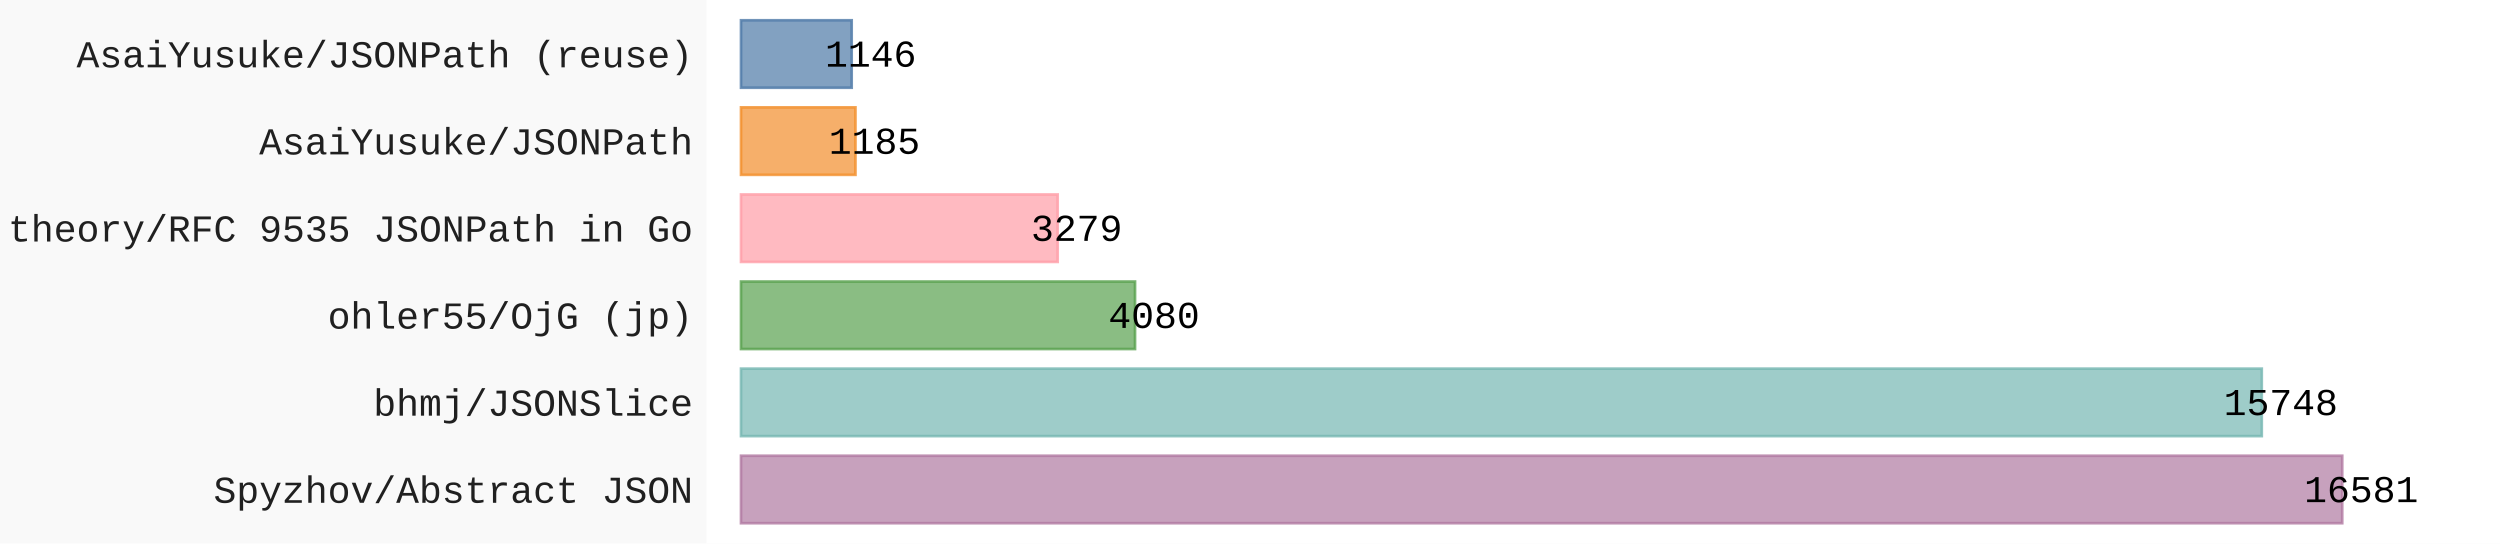
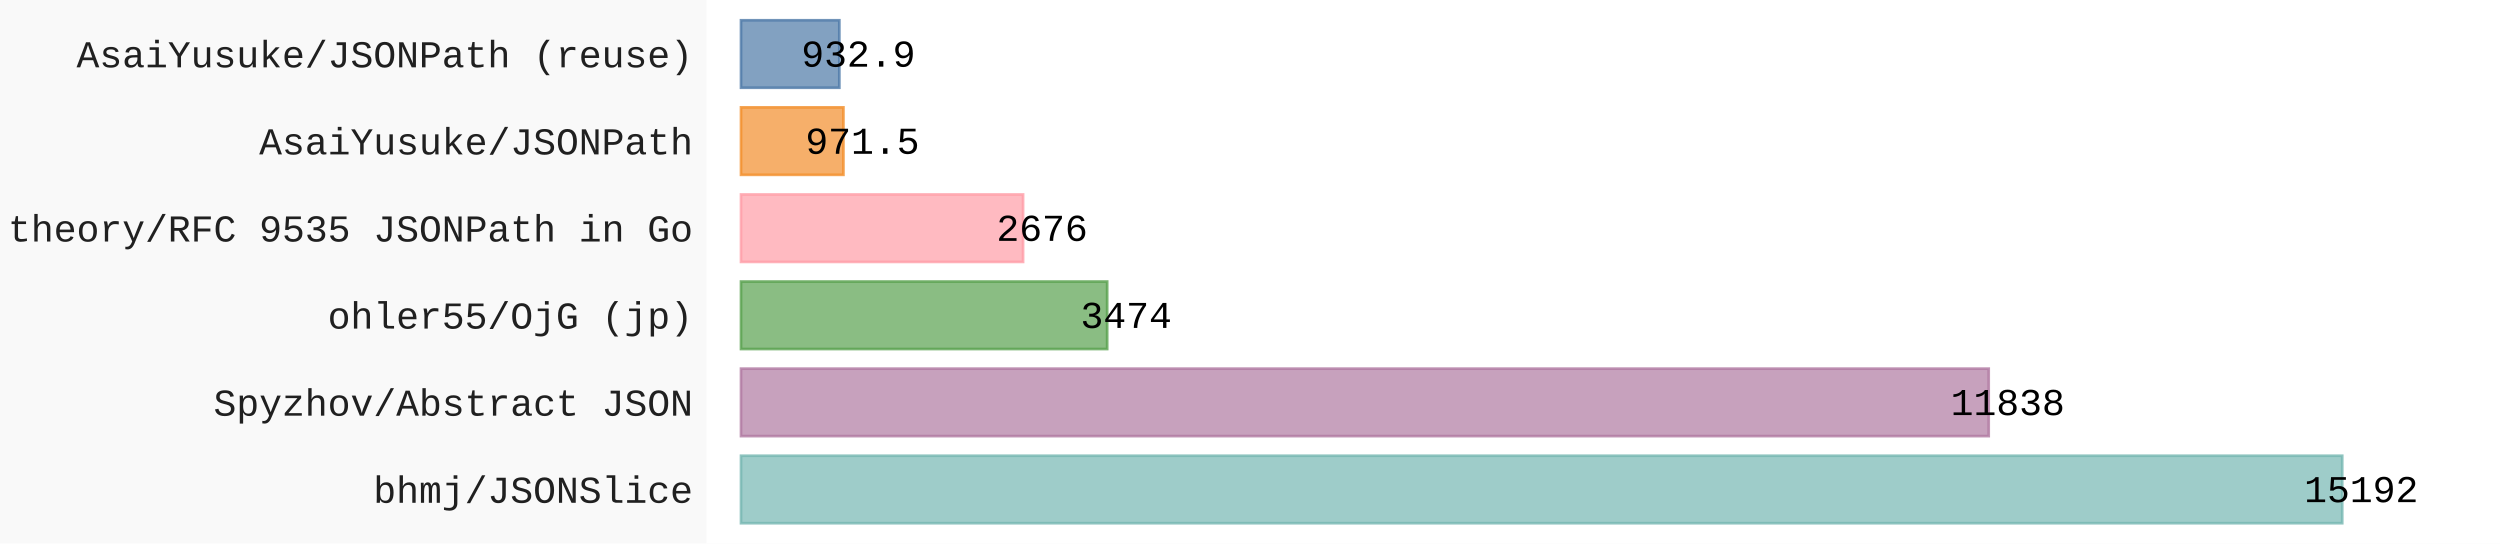
- <svg xmlns="http://www.w3.org/2000/svg" id="chart-ab94088b-308a-4da7-a3a9-c752e7887376" class="pygal-chart" viewBox="0 0 920 200">
+ <svg xmlns="http://www.w3.org/2000/svg" id="chart-485e3ba8-8aa5-4148-9e65-0193b337d56e" class="pygal-chart" viewBox="0 0 920 200">
  <defs>
-     <style type="text/css">#chart-ab94088b-308a-4da7-a3a9-c752e7887376{-webkit-user-select:none;-webkit-font-smoothing:antialiased;font-family:Consolas,"Liberation Mono",Menlo,Courier,monospace}#chart-ab94088b-308a-4da7-a3a9-c752e7887376 .title{font-family:Consolas,"Liberation Mono",Menlo,Courier,monospace;font-size:16px}#chart-ab94088b-308a-4da7-a3a9-c752e7887376 .legends .legend text{font-family:Consolas,"Liberation Mono",Menlo,Courier,monospace;font-size:14px}#chart-ab94088b-308a-4da7-a3a9-c752e7887376 .axis text{font-family:Consolas,"Liberation Mono",Menlo,Courier,monospace;font-size:14px}#chart-ab94088b-308a-4da7-a3a9-c752e7887376 .axis text.major{font-family:Consolas,"Liberation Mono",Menlo,Courier,monospace;font-size:10px}#chart-ab94088b-308a-4da7-a3a9-c752e7887376 .text-overlay text.value{font-family:Consolas,"Liberation Mono",Menlo,Courier,monospace;font-size:14px}#chart-ab94088b-308a-4da7-a3a9-c752e7887376 .text-overlay text.label{font-family:Consolas,"Liberation Mono",Menlo,Courier,monospace;font-size:10px}#chart-ab94088b-308a-4da7-a3a9-c752e7887376 .tooltip{font-family:Consolas,"Liberation Mono",Menlo,Courier,monospace;font-size:14px}#chart-ab94088b-308a-4da7-a3a9-c752e7887376 text.no_data{font-family:Consolas,"Liberation Mono",Menlo,Courier,monospace;font-size:64px}
- #chart-ab94088b-308a-4da7-a3a9-c752e7887376{background-color:rgba(249,249,249,1)}#chart-ab94088b-308a-4da7-a3a9-c752e7887376 path,#chart-ab94088b-308a-4da7-a3a9-c752e7887376 line,#chart-ab94088b-308a-4da7-a3a9-c752e7887376 rect,#chart-ab94088b-308a-4da7-a3a9-c752e7887376 circle{-webkit-transition:150ms;-moz-transition:150ms;transition:150ms}#chart-ab94088b-308a-4da7-a3a9-c752e7887376 .graph &gt; .background{fill:rgba(249,249,249,1)}#chart-ab94088b-308a-4da7-a3a9-c752e7887376 .plot &gt; .background{fill:rgba(255,255,255,1)}#chart-ab94088b-308a-4da7-a3a9-c752e7887376 .graph{fill:rgba(0,0,0,.87)}#chart-ab94088b-308a-4da7-a3a9-c752e7887376 text.no_data{fill:rgba(0,0,0,1)}#chart-ab94088b-308a-4da7-a3a9-c752e7887376 .title{fill:rgba(0,0,0,1)}#chart-ab94088b-308a-4da7-a3a9-c752e7887376 .legends .legend text{fill:rgba(0,0,0,.87)}#chart-ab94088b-308a-4da7-a3a9-c752e7887376 .legends .legend:hover text{fill:rgba(0,0,0,1)}#chart-ab94088b-308a-4da7-a3a9-c752e7887376 .axis .line{stroke:rgba(0,0,0,1)}#chart-ab94088b-308a-4da7-a3a9-c752e7887376 .axis .guide.line{stroke:rgba(0,0,0,.54)}#chart-ab94088b-308a-4da7-a3a9-c752e7887376 .axis .major.line{stroke:rgba(0,0,0,.87)}#chart-ab94088b-308a-4da7-a3a9-c752e7887376 .axis text.major{fill:rgba(0,0,0,1)}#chart-ab94088b-308a-4da7-a3a9-c752e7887376 .axis.y .guides:hover .guide.line,#chart-ab94088b-308a-4da7-a3a9-c752e7887376 .line-graph .axis.x .guides:hover .guide.line,#chart-ab94088b-308a-4da7-a3a9-c752e7887376 .stackedline-graph .axis.x .guides:hover .guide.line,#chart-ab94088b-308a-4da7-a3a9-c752e7887376 .xy-graph .axis.x .guides:hover .guide.line{stroke:rgba(0,0,0,1)}#chart-ab94088b-308a-4da7-a3a9-c752e7887376 .axis .guides:hover text{fill:rgba(0,0,0,1)}#chart-ab94088b-308a-4da7-a3a9-c752e7887376 .reactive{fill-opacity:.7;stroke-opacity:.8;stroke-width:1}#chart-ab94088b-308a-4da7-a3a9-c752e7887376 .ci{stroke:rgba(0,0,0,.87)}#chart-ab94088b-308a-4da7-a3a9-c752e7887376 .reactive.active,#chart-ab94088b-308a-4da7-a3a9-c752e7887376 .active .reactive{fill-opacity:.8;stroke-opacity:.9;stroke-width:4}#chart-ab94088b-308a-4da7-a3a9-c752e7887376 .ci .reactive.active{stroke-width:1.5}#chart-ab94088b-308a-4da7-a3a9-c752e7887376 .series text{fill:rgba(0,0,0,1)}#chart-ab94088b-308a-4da7-a3a9-c752e7887376 .tooltip rect{fill:rgba(255,255,255,1);stroke:rgba(0,0,0,1);-webkit-transition:opacity 150ms;-moz-transition:opacity 150ms;transition:opacity 150ms}#chart-ab94088b-308a-4da7-a3a9-c752e7887376 .tooltip .label{fill:rgba(0,0,0,.87)}#chart-ab94088b-308a-4da7-a3a9-c752e7887376 .tooltip .label{fill:rgba(0,0,0,.87)}#chart-ab94088b-308a-4da7-a3a9-c752e7887376 .tooltip .legend{font-size:.8em;fill:rgba(0,0,0,.54)}#chart-ab94088b-308a-4da7-a3a9-c752e7887376 .tooltip .x_label{font-size:.6em;fill:rgba(0,0,0,1)}#chart-ab94088b-308a-4da7-a3a9-c752e7887376 .tooltip .xlink{font-size:.5em;text-decoration:underline}#chart-ab94088b-308a-4da7-a3a9-c752e7887376 .tooltip .value{font-size:1.5em}#chart-ab94088b-308a-4da7-a3a9-c752e7887376 .bound{font-size:.5em}#chart-ab94088b-308a-4da7-a3a9-c752e7887376 .max-value{font-size:.75em;fill:rgba(0,0,0,.54)}#chart-ab94088b-308a-4da7-a3a9-c752e7887376 .map-element{fill:rgba(255,255,255,1);stroke:rgba(0,0,0,.54) !important}#chart-ab94088b-308a-4da7-a3a9-c752e7887376 .map-element .reactive{fill-opacity:inherit;stroke-opacity:inherit}#chart-ab94088b-308a-4da7-a3a9-c752e7887376 .color-0,#chart-ab94088b-308a-4da7-a3a9-c752e7887376 .color-0 a:visited{stroke:#F44336;fill:#F44336}#chart-ab94088b-308a-4da7-a3a9-c752e7887376 .text-overlay .color-0 text{fill:black}
- #chart-ab94088b-308a-4da7-a3a9-c752e7887376 text.no_data{text-anchor:middle}#chart-ab94088b-308a-4da7-a3a9-c752e7887376 .guide.line{fill:none}#chart-ab94088b-308a-4da7-a3a9-c752e7887376 .centered{text-anchor:middle}#chart-ab94088b-308a-4da7-a3a9-c752e7887376 .title{text-anchor:middle}#chart-ab94088b-308a-4da7-a3a9-c752e7887376 .legends .legend text{fill-opacity:1}#chart-ab94088b-308a-4da7-a3a9-c752e7887376 .axis.x text{text-anchor:middle}#chart-ab94088b-308a-4da7-a3a9-c752e7887376 .axis.x:not(.web) text[transform]{text-anchor:start}#chart-ab94088b-308a-4da7-a3a9-c752e7887376 .axis.x:not(.web) text[transform].backwards{text-anchor:end}#chart-ab94088b-308a-4da7-a3a9-c752e7887376 .axis.y text{text-anchor:end}#chart-ab94088b-308a-4da7-a3a9-c752e7887376 .axis.y text[transform].backwards{text-anchor:start}#chart-ab94088b-308a-4da7-a3a9-c752e7887376 .axis.y2 text{text-anchor:start}#chart-ab94088b-308a-4da7-a3a9-c752e7887376 .axis.y2 text[transform].backwards{text-anchor:end}#chart-ab94088b-308a-4da7-a3a9-c752e7887376 .axis .guide.line{stroke-dasharray:4,4;stroke:black}#chart-ab94088b-308a-4da7-a3a9-c752e7887376 .axis .major.guide.line{stroke-dasharray:6,6;stroke:black}#chart-ab94088b-308a-4da7-a3a9-c752e7887376 .horizontal .axis.y .guide.line,#chart-ab94088b-308a-4da7-a3a9-c752e7887376 .horizontal .axis.y2 .guide.line,#chart-ab94088b-308a-4da7-a3a9-c752e7887376 .vertical .axis.x .guide.line{opacity:0}#chart-ab94088b-308a-4da7-a3a9-c752e7887376 .horizontal .axis.always_show .guide.line,#chart-ab94088b-308a-4da7-a3a9-c752e7887376 .vertical .axis.always_show .guide.line{opacity:1 !important}#chart-ab94088b-308a-4da7-a3a9-c752e7887376 .axis.y .guides:hover .guide.line,#chart-ab94088b-308a-4da7-a3a9-c752e7887376 .axis.y2 .guides:hover .guide.line,#chart-ab94088b-308a-4da7-a3a9-c752e7887376 .axis.x .guides:hover .guide.line{opacity:1}#chart-ab94088b-308a-4da7-a3a9-c752e7887376 .axis .guides:hover text{opacity:1}#chart-ab94088b-308a-4da7-a3a9-c752e7887376 .nofill{fill:none}#chart-ab94088b-308a-4da7-a3a9-c752e7887376 .subtle-fill{fill-opacity:.2}#chart-ab94088b-308a-4da7-a3a9-c752e7887376 .dot{stroke-width:1px;fill-opacity:1;stroke-opacity:1}#chart-ab94088b-308a-4da7-a3a9-c752e7887376 .dot.active{stroke-width:5px}#chart-ab94088b-308a-4da7-a3a9-c752e7887376 .dot.negative{fill:transparent}#chart-ab94088b-308a-4da7-a3a9-c752e7887376 text,#chart-ab94088b-308a-4da7-a3a9-c752e7887376 tspan{stroke:none !important}#chart-ab94088b-308a-4da7-a3a9-c752e7887376 .series text.active{opacity:1}#chart-ab94088b-308a-4da7-a3a9-c752e7887376 .tooltip rect{fill-opacity:.95;stroke-width:.5}#chart-ab94088b-308a-4da7-a3a9-c752e7887376 .tooltip text{fill-opacity:1}#chart-ab94088b-308a-4da7-a3a9-c752e7887376 .showable{visibility:hidden}#chart-ab94088b-308a-4da7-a3a9-c752e7887376 .showable.shown{visibility:visible}#chart-ab94088b-308a-4da7-a3a9-c752e7887376 .gauge-background{fill:rgba(229,229,229,1);stroke:none}#chart-ab94088b-308a-4da7-a3a9-c752e7887376 .bg-lines{stroke:rgba(249,249,249,1);stroke-width:2px}</style>
+     <style type="text/css">#chart-485e3ba8-8aa5-4148-9e65-0193b337d56e{-webkit-user-select:none;-webkit-font-smoothing:antialiased;font-family:Consolas,"Liberation Mono",Menlo,Courier,monospace}#chart-485e3ba8-8aa5-4148-9e65-0193b337d56e .title{font-family:Consolas,"Liberation Mono",Menlo,Courier,monospace;font-size:16px}#chart-485e3ba8-8aa5-4148-9e65-0193b337d56e .legends .legend text{font-family:Consolas,"Liberation Mono",Menlo,Courier,monospace;font-size:14px}#chart-485e3ba8-8aa5-4148-9e65-0193b337d56e .axis text{font-family:Consolas,"Liberation Mono",Menlo,Courier,monospace;font-size:14px}#chart-485e3ba8-8aa5-4148-9e65-0193b337d56e .axis text.major{font-family:Consolas,"Liberation Mono",Menlo,Courier,monospace;font-size:10px}#chart-485e3ba8-8aa5-4148-9e65-0193b337d56e .text-overlay text.value{font-family:Consolas,"Liberation Mono",Menlo,Courier,monospace;font-size:14px}#chart-485e3ba8-8aa5-4148-9e65-0193b337d56e .text-overlay text.label{font-family:Consolas,"Liberation Mono",Menlo,Courier,monospace;font-size:10px}#chart-485e3ba8-8aa5-4148-9e65-0193b337d56e .tooltip{font-family:Consolas,"Liberation Mono",Menlo,Courier,monospace;font-size:14px}#chart-485e3ba8-8aa5-4148-9e65-0193b337d56e text.no_data{font-family:Consolas,"Liberation Mono",Menlo,Courier,monospace;font-size:64px}
+ #chart-485e3ba8-8aa5-4148-9e65-0193b337d56e{background-color:rgba(249,249,249,1)}#chart-485e3ba8-8aa5-4148-9e65-0193b337d56e path,#chart-485e3ba8-8aa5-4148-9e65-0193b337d56e line,#chart-485e3ba8-8aa5-4148-9e65-0193b337d56e rect,#chart-485e3ba8-8aa5-4148-9e65-0193b337d56e circle{-webkit-transition:150ms;-moz-transition:150ms;transition:150ms}#chart-485e3ba8-8aa5-4148-9e65-0193b337d56e .graph &gt; .background{fill:rgba(249,249,249,1)}#chart-485e3ba8-8aa5-4148-9e65-0193b337d56e .plot &gt; .background{fill:rgba(255,255,255,1)}#chart-485e3ba8-8aa5-4148-9e65-0193b337d56e .graph{fill:rgba(0,0,0,.87)}#chart-485e3ba8-8aa5-4148-9e65-0193b337d56e text.no_data{fill:rgba(0,0,0,1)}#chart-485e3ba8-8aa5-4148-9e65-0193b337d56e .title{fill:rgba(0,0,0,1)}#chart-485e3ba8-8aa5-4148-9e65-0193b337d56e .legends .legend text{fill:rgba(0,0,0,.87)}#chart-485e3ba8-8aa5-4148-9e65-0193b337d56e .legends .legend:hover text{fill:rgba(0,0,0,1)}#chart-485e3ba8-8aa5-4148-9e65-0193b337d56e .axis .line{stroke:rgba(0,0,0,1)}#chart-485e3ba8-8aa5-4148-9e65-0193b337d56e .axis .guide.line{stroke:rgba(0,0,0,.54)}#chart-485e3ba8-8aa5-4148-9e65-0193b337d56e .axis .major.line{stroke:rgba(0,0,0,.87)}#chart-485e3ba8-8aa5-4148-9e65-0193b337d56e .axis text.major{fill:rgba(0,0,0,1)}#chart-485e3ba8-8aa5-4148-9e65-0193b337d56e .axis.y .guides:hover .guide.line,#chart-485e3ba8-8aa5-4148-9e65-0193b337d56e .line-graph .axis.x .guides:hover .guide.line,#chart-485e3ba8-8aa5-4148-9e65-0193b337d56e .stackedline-graph .axis.x .guides:hover .guide.line,#chart-485e3ba8-8aa5-4148-9e65-0193b337d56e .xy-graph .axis.x .guides:hover .guide.line{stroke:rgba(0,0,0,1)}#chart-485e3ba8-8aa5-4148-9e65-0193b337d56e .axis .guides:hover text{fill:rgba(0,0,0,1)}#chart-485e3ba8-8aa5-4148-9e65-0193b337d56e .reactive{fill-opacity:.7;stroke-opacity:.8;stroke-width:1}#chart-485e3ba8-8aa5-4148-9e65-0193b337d56e .ci{stroke:rgba(0,0,0,.87)}#chart-485e3ba8-8aa5-4148-9e65-0193b337d56e .reactive.active,#chart-485e3ba8-8aa5-4148-9e65-0193b337d56e .active .reactive{fill-opacity:.8;stroke-opacity:.9;stroke-width:4}#chart-485e3ba8-8aa5-4148-9e65-0193b337d56e .ci .reactive.active{stroke-width:1.5}#chart-485e3ba8-8aa5-4148-9e65-0193b337d56e .series text{fill:rgba(0,0,0,1)}#chart-485e3ba8-8aa5-4148-9e65-0193b337d56e .tooltip rect{fill:rgba(255,255,255,1);stroke:rgba(0,0,0,1);-webkit-transition:opacity 150ms;-moz-transition:opacity 150ms;transition:opacity 150ms}#chart-485e3ba8-8aa5-4148-9e65-0193b337d56e .tooltip .label{fill:rgba(0,0,0,.87)}#chart-485e3ba8-8aa5-4148-9e65-0193b337d56e .tooltip .label{fill:rgba(0,0,0,.87)}#chart-485e3ba8-8aa5-4148-9e65-0193b337d56e .tooltip .legend{font-size:.8em;fill:rgba(0,0,0,.54)}#chart-485e3ba8-8aa5-4148-9e65-0193b337d56e .tooltip .x_label{font-size:.6em;fill:rgba(0,0,0,1)}#chart-485e3ba8-8aa5-4148-9e65-0193b337d56e .tooltip .xlink{font-size:.5em;text-decoration:underline}#chart-485e3ba8-8aa5-4148-9e65-0193b337d56e .tooltip .value{font-size:1.5em}#chart-485e3ba8-8aa5-4148-9e65-0193b337d56e .bound{font-size:.5em}#chart-485e3ba8-8aa5-4148-9e65-0193b337d56e .max-value{font-size:.75em;fill:rgba(0,0,0,.54)}#chart-485e3ba8-8aa5-4148-9e65-0193b337d56e .map-element{fill:rgba(255,255,255,1);stroke:rgba(0,0,0,.54) !important}#chart-485e3ba8-8aa5-4148-9e65-0193b337d56e .map-element .reactive{fill-opacity:inherit;stroke-opacity:inherit}#chart-485e3ba8-8aa5-4148-9e65-0193b337d56e .color-0,#chart-485e3ba8-8aa5-4148-9e65-0193b337d56e .color-0 a:visited{stroke:#F44336;fill:#F44336}#chart-485e3ba8-8aa5-4148-9e65-0193b337d56e .text-overlay .color-0 text{fill:black}
+ #chart-485e3ba8-8aa5-4148-9e65-0193b337d56e text.no_data{text-anchor:middle}#chart-485e3ba8-8aa5-4148-9e65-0193b337d56e .guide.line{fill:none}#chart-485e3ba8-8aa5-4148-9e65-0193b337d56e .centered{text-anchor:middle}#chart-485e3ba8-8aa5-4148-9e65-0193b337d56e .title{text-anchor:middle}#chart-485e3ba8-8aa5-4148-9e65-0193b337d56e .legends .legend text{fill-opacity:1}#chart-485e3ba8-8aa5-4148-9e65-0193b337d56e .axis.x text{text-anchor:middle}#chart-485e3ba8-8aa5-4148-9e65-0193b337d56e .axis.x:not(.web) text[transform]{text-anchor:start}#chart-485e3ba8-8aa5-4148-9e65-0193b337d56e .axis.x:not(.web) text[transform].backwards{text-anchor:end}#chart-485e3ba8-8aa5-4148-9e65-0193b337d56e .axis.y text{text-anchor:end}#chart-485e3ba8-8aa5-4148-9e65-0193b337d56e .axis.y text[transform].backwards{text-anchor:start}#chart-485e3ba8-8aa5-4148-9e65-0193b337d56e .axis.y2 text{text-anchor:start}#chart-485e3ba8-8aa5-4148-9e65-0193b337d56e .axis.y2 text[transform].backwards{text-anchor:end}#chart-485e3ba8-8aa5-4148-9e65-0193b337d56e .axis .guide.line{stroke-dasharray:4,4;stroke:black}#chart-485e3ba8-8aa5-4148-9e65-0193b337d56e .axis .major.guide.line{stroke-dasharray:6,6;stroke:black}#chart-485e3ba8-8aa5-4148-9e65-0193b337d56e .horizontal .axis.y .guide.line,#chart-485e3ba8-8aa5-4148-9e65-0193b337d56e .horizontal .axis.y2 .guide.line,#chart-485e3ba8-8aa5-4148-9e65-0193b337d56e .vertical .axis.x .guide.line{opacity:0}#chart-485e3ba8-8aa5-4148-9e65-0193b337d56e .horizontal .axis.always_show .guide.line,#chart-485e3ba8-8aa5-4148-9e65-0193b337d56e .vertical .axis.always_show .guide.line{opacity:1 !important}#chart-485e3ba8-8aa5-4148-9e65-0193b337d56e .axis.y .guides:hover .guide.line,#chart-485e3ba8-8aa5-4148-9e65-0193b337d56e .axis.y2 .guides:hover .guide.line,#chart-485e3ba8-8aa5-4148-9e65-0193b337d56e .axis.x .guides:hover .guide.line{opacity:1}#chart-485e3ba8-8aa5-4148-9e65-0193b337d56e .axis .guides:hover text{opacity:1}#chart-485e3ba8-8aa5-4148-9e65-0193b337d56e .nofill{fill:none}#chart-485e3ba8-8aa5-4148-9e65-0193b337d56e .subtle-fill{fill-opacity:.2}#chart-485e3ba8-8aa5-4148-9e65-0193b337d56e .dot{stroke-width:1px;fill-opacity:1;stroke-opacity:1}#chart-485e3ba8-8aa5-4148-9e65-0193b337d56e .dot.active{stroke-width:5px}#chart-485e3ba8-8aa5-4148-9e65-0193b337d56e .dot.negative{fill:transparent}#chart-485e3ba8-8aa5-4148-9e65-0193b337d56e text,#chart-485e3ba8-8aa5-4148-9e65-0193b337d56e tspan{stroke:none !important}#chart-485e3ba8-8aa5-4148-9e65-0193b337d56e .series text.active{opacity:1}#chart-485e3ba8-8aa5-4148-9e65-0193b337d56e .tooltip rect{fill-opacity:.95;stroke-width:.5}#chart-485e3ba8-8aa5-4148-9e65-0193b337d56e .tooltip text{fill-opacity:1}#chart-485e3ba8-8aa5-4148-9e65-0193b337d56e .showable{visibility:hidden}#chart-485e3ba8-8aa5-4148-9e65-0193b337d56e .showable.shown{visibility:visible}#chart-485e3ba8-8aa5-4148-9e65-0193b337d56e .gauge-background{fill:rgba(229,229,229,1);stroke:none}#chart-485e3ba8-8aa5-4148-9e65-0193b337d56e .bg-lines{stroke:rgba(249,249,249,1);stroke-width:2px}</style>
  </defs>
  <g class="graph horizontalbar-graph horizontal">
    <rect x="0" y="0" width="920" height="200" class="background" />
    <g transform="translate(260, 0)" class="plot">
      <rect x="0" y="0" width="660.0" height="200" class="background" />
      <g class="axis y">
        <g class="guides">
-           <text x="-5" y="185.028" class="">Spyzhov/Abstract JSON</text>
+           <text x="-5" y="185.028" class="">bhmj/JSONSlice</text>
        </g>
        <g class="guides">
-           <text x="-5" y="152.977" class="">bhmj/JSONSlice</text>
+           <text x="-5" y="152.977" class="">Spyzhov/Abstract JSON</text>
        </g>
        <g class="guides">
          <text x="-5" y="120.926" class="">ohler55/OjG (jp)</text>
        </g>
        <g class="guides">
          <text x="-5" y="88.874" class="">theory/RFC 9535 JSONPath in Go</text>
        </g>
        <g class="guides">
          <text x="-5" y="56.823" class="">AsaiYusuke/JSONPath</text>
        </g>
        <g class="guides">
          <text x="-5" y="24.772" class="">AsaiYusuke/JSONPath (reuse)</text>
        </g>
      </g>
      <g class="series serie-0 color-0">
        <g class="bars">
-           <g class="bar" style="fill: #b07aa1; stroke: #b07aa1">
+           <g class="bar" style="fill: #76b7b2; stroke: #76b7b2">
            <rect x="12.692" y="167.718" rx="0" ry="0" width="589.244" height="24.821" class="rect reactive tooltip-trigger" />
          </g>
-           <g class="bar" style="fill: #76b7b2; stroke: #76b7b2">
-             <rect x="12.692" y="135.667" rx="0" ry="0" width="559.641" height="24.821" class="rect reactive tooltip-trigger" />
+           <g class="bar" style="fill: #b07aa1; stroke: #b07aa1">
+             <rect x="12.692" y="135.667" rx="0" ry="0" width="459.154" height="24.821" class="rect reactive tooltip-trigger" />
          </g>
          <g class="bar" style="fill: #59a14f; stroke: #59a14f">
-             <rect x="12.692" y="103.615" rx="0" ry="0" width="144.992" height="24.821" class="rect reactive tooltip-trigger" />
+             <rect x="12.692" y="103.615" rx="0" ry="0" width="134.744" height="24.821" class="rect reactive tooltip-trigger" />
          </g>
          <g class="bar" style="fill: #ff9da7; stroke: #ff9da7">
-             <rect x="12.692" y="71.564" rx="0" ry="0" width="116.527" height="24.821" class="rect reactive tooltip-trigger" />
+             <rect x="12.692" y="71.564" rx="0" ry="0" width="103.793" height="24.821" class="rect reactive tooltip-trigger" />
          </g>
          <g class="bar" style="fill: #f28e2b; stroke: #f28e2b">
-             <rect x="12.692" y="39.513" rx="0" ry="0" width="42.112" height="24.821" class="rect reactive tooltip-trigger" />
+             <rect x="12.692" y="39.513" rx="0" ry="0" width="37.681" height="24.821" class="rect reactive tooltip-trigger" />
          </g>
          <g class="bar" style="fill: #4e79a7; stroke: #4e79a7">
-             <rect x="12.692" y="7.462" rx="0" ry="0" width="40.726" height="24.821" class="rect reactive tooltip-trigger" />
+             <rect x="12.692" y="7.462" rx="0" ry="0" width="36.184" height="24.821" class="rect reactive tooltip-trigger" />
          </g>
        </g>
      </g>
    </g>
    <g class="titles" />
    <g transform="translate(260, 0)" class="plot overlay">
      <g class="series serie-0 color-0" />
    </g>
    <g transform="translate(260, 0)" class="plot text-overlay">
      <g class="series serie-0 color-0">
-         <text text-anchor="middle" x="608.936" y="184.795" class="value">16581</text>
-         <text text-anchor="middle" x="579.333" y="152.744" class="value">15748</text>
-         <text text-anchor="middle" x="164.684" y="120.692" class="value">4080</text>
-         <text text-anchor="middle" x="136.219" y="88.641" class="value">3279</text>
-         <text text-anchor="middle" x="61.804" y="56.59" class="value">1185</text>
-         <text text-anchor="middle" x="60.418" y="24.538" class="value">1146</text>
+         <text text-anchor="middle" x="608.936" y="184.795" class="value">15192</text>
+         <text text-anchor="middle" x="478.846" y="152.744" class="value">11838</text>
+         <text text-anchor="middle" x="154.436" y="120.692" class="value">3474</text>
+         <text text-anchor="middle" x="123.485" y="88.641" class="value">2676</text>
+         <text text-anchor="middle" x="57.373" y="56.59" class="value">971.5</text>
+         <text text-anchor="middle" x="55.876" y="24.538" class="value">932.9</text>
      </g>
    </g>
    <g transform="translate(260, 0)" class="plot tooltip-overlay">
      <g transform="translate(0 0)" style="opacity: 0" class="tooltip">
        <rect rx="0" ry="0" width="0" height="0" class="tooltip-box" />
        <g class="text" />
      </g>
    </g>
  </g>
</svg>
